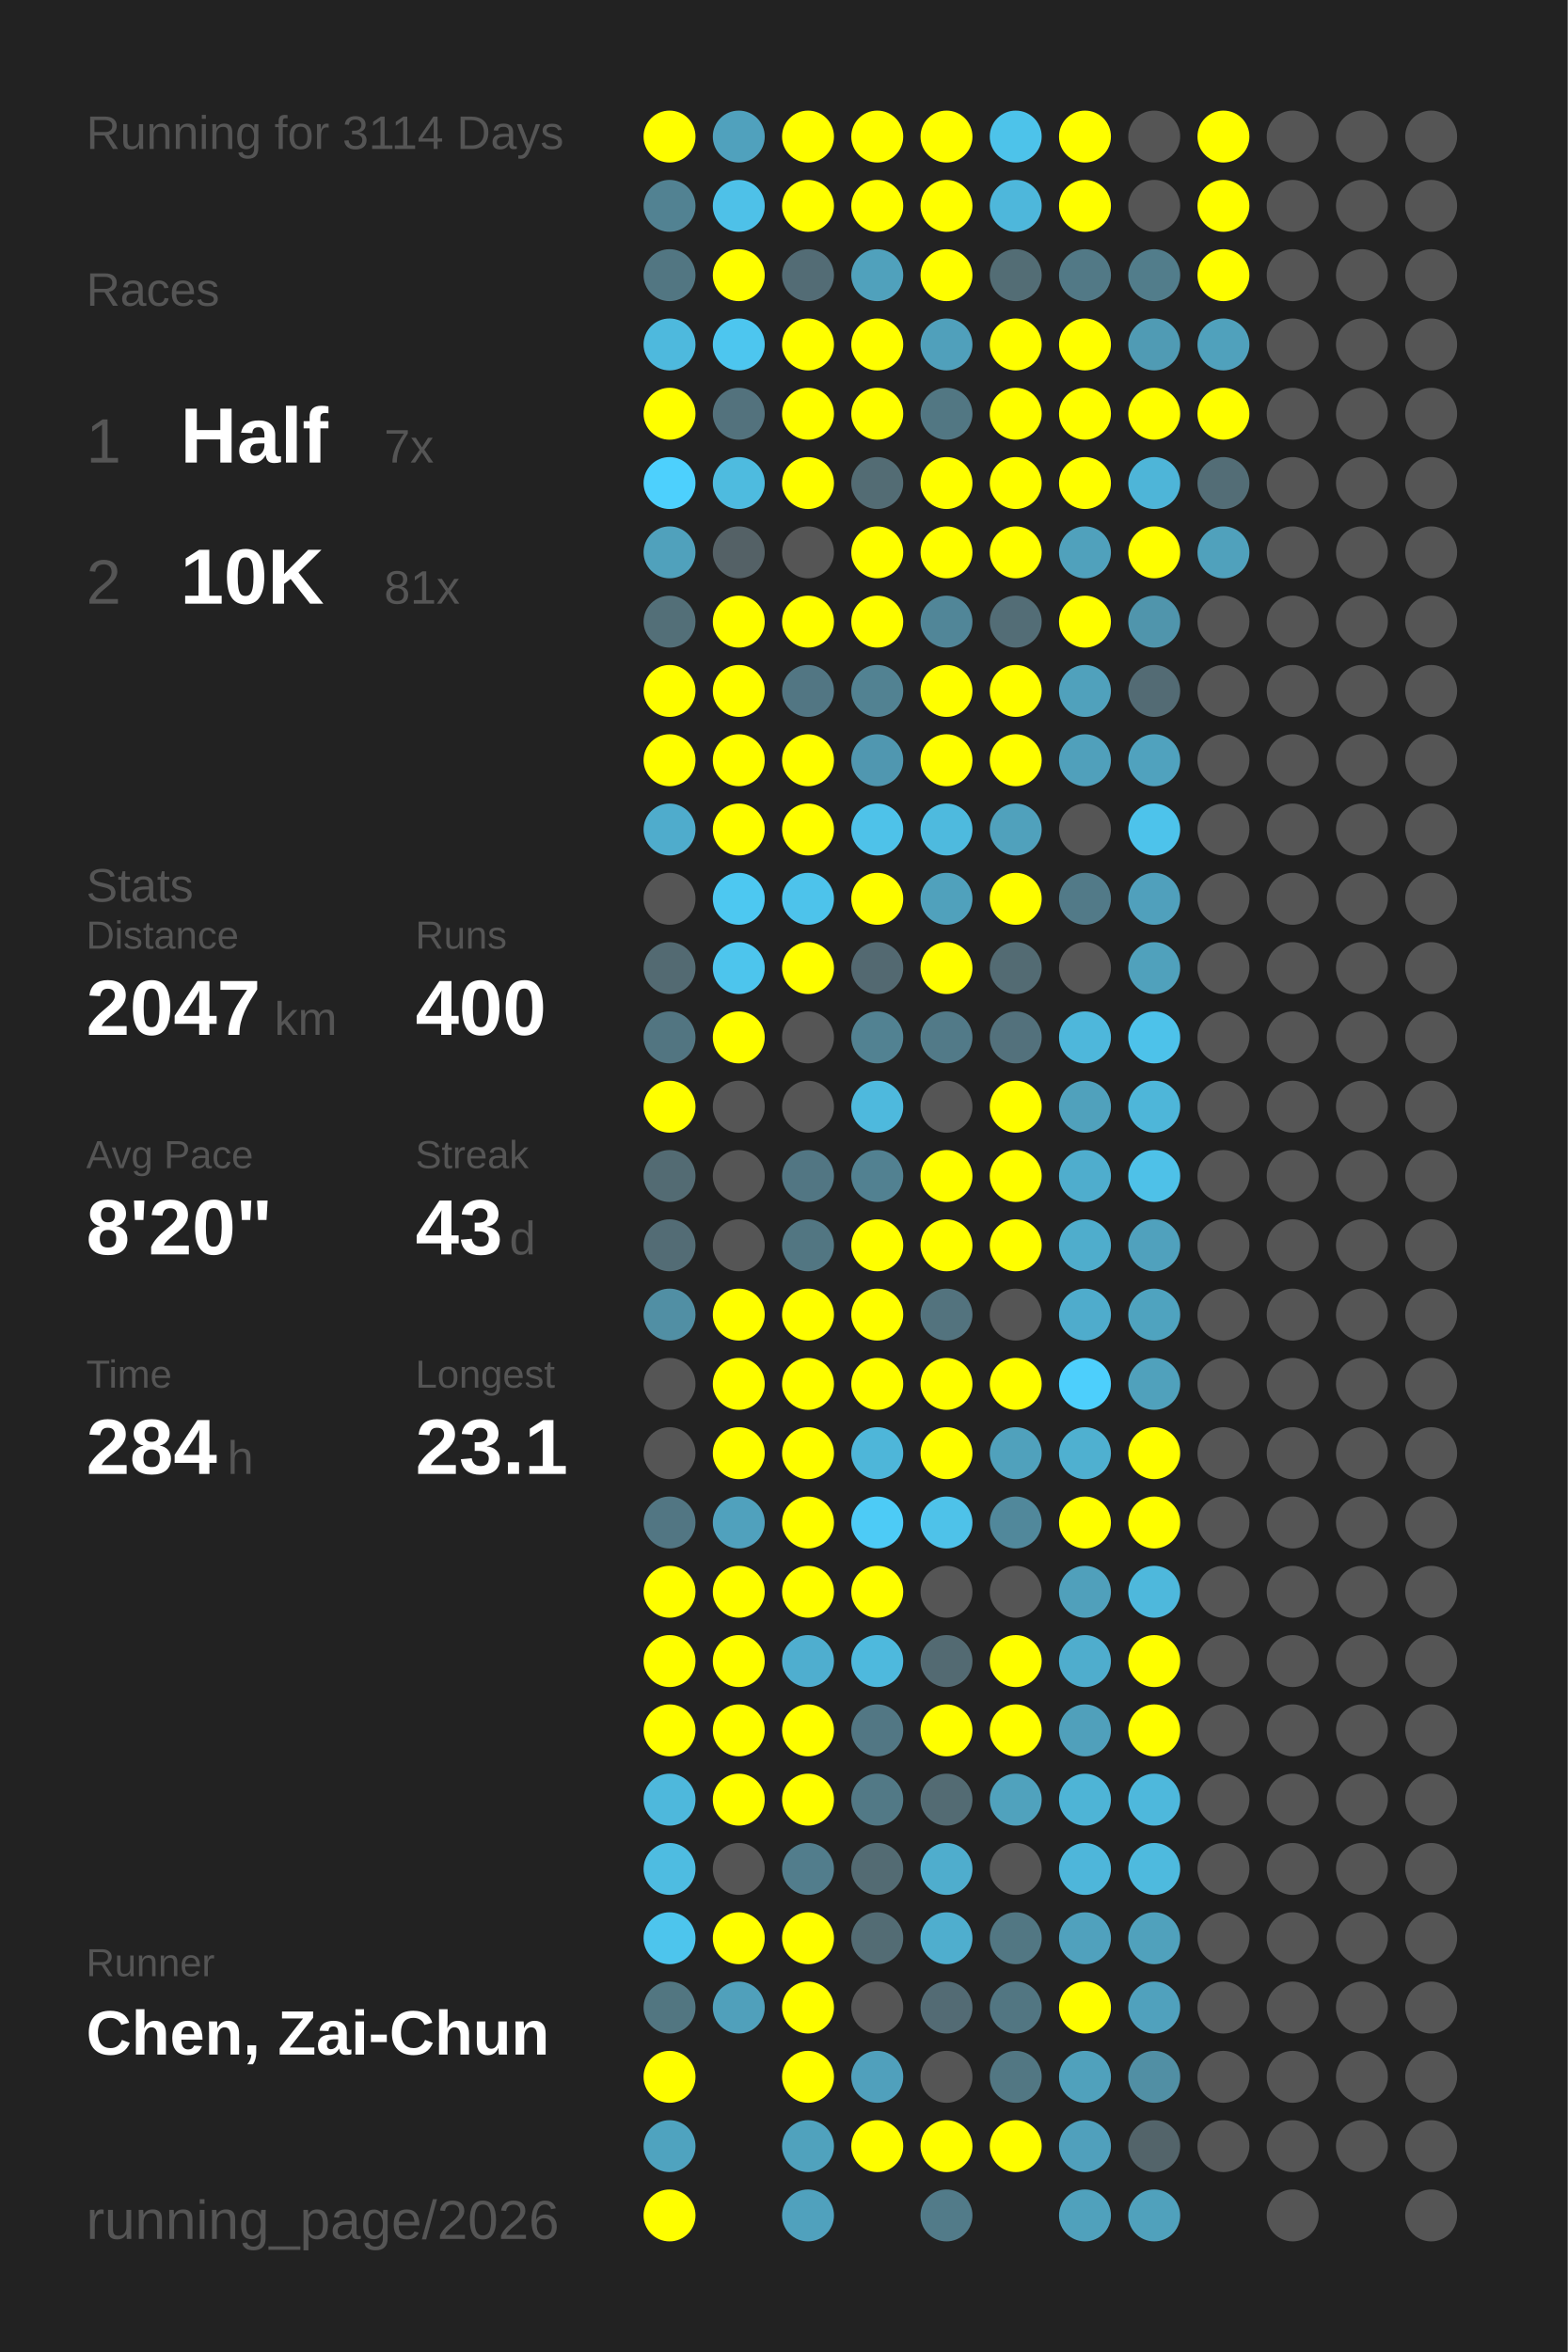
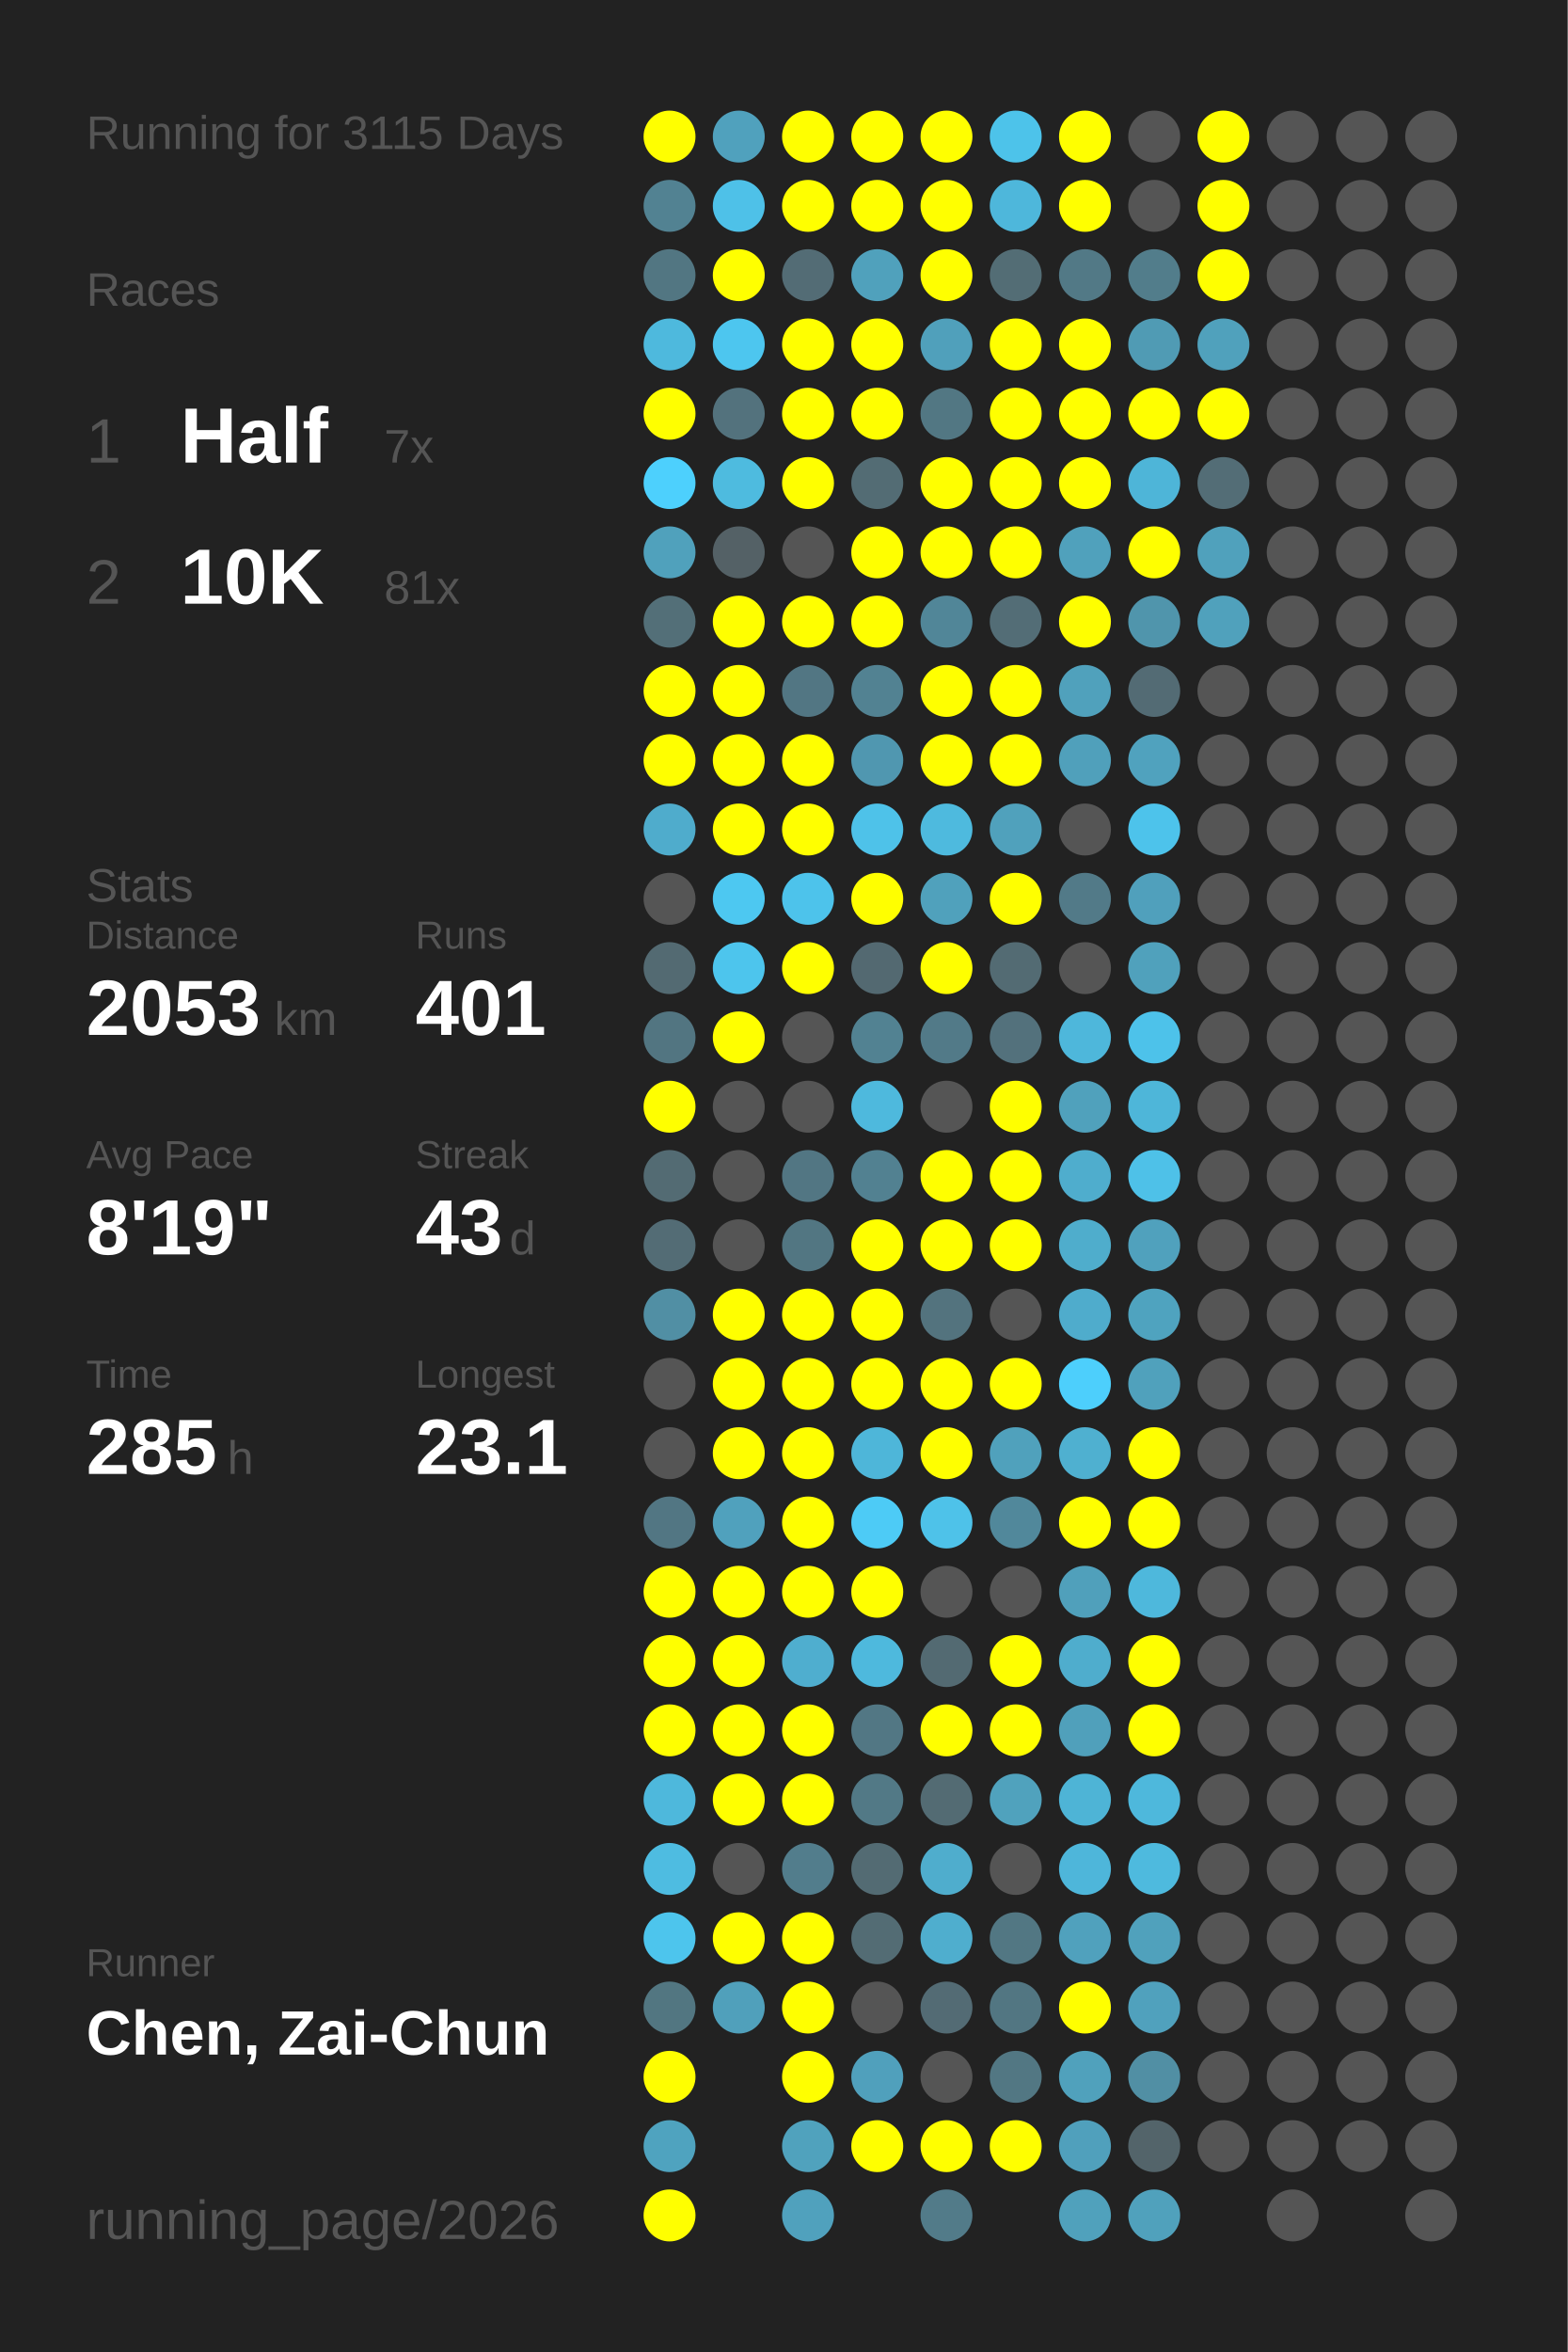
<svg xmlns="http://www.w3.org/2000/svg" baseProfile="full" height="300mm" version="1.1" viewBox="0,0,200,300" width="200mm">
  <defs />
  <rect fill="#222222" height="300" width="200" x="0" y="0" />
-   <text fill="#555555" style="font-size:6px; font-family:Arial;" x="11" y="19">Running for 3114 Days</text>
+   <text fill="#555555" style="font-size:6px; font-family:Arial;" x="11" y="19">Running for 3115 Days</text>
  <text fill="#555555" style="font-size:6px; font-family:Arial;" x="11" y="39">Races</text>
  <text fill="#555555" style="font-size:8px; font-family:Arial;" x="11" y="59">1</text>
  <text fill="#FFFFFF" style="font-size:10px; font-family:Arial; font-weight:bold;" x="23" y="59">Half</text>
  <text fill="#555555" style="font-size:6px; font-family:Arial;" x="49" y="59">7x</text>
  <text fill="#555555" style="font-size:8px; font-family:Arial;" x="11" y="77">2</text>
  <text fill="#FFFFFF" style="font-size:10px; font-family:Arial; font-weight:bold;" x="23" y="77">10K</text>
  <text fill="#555555" style="font-size:6px; font-family:Arial;" x="49" y="77">81x</text>
  <text fill="#555555" style="font-size:6px; font-family:Arial;" x="11" y="115">Stats</text>
  <text fill="#555555" style="font-size:5px; font-family:Arial;" x="11" y="121">Distance</text>
-   <text fill="#FFFFFF" style="font-size:10px; font-family:Arial; font-weight:bold;" x="11" y="132">2047</text>
+   <text fill="#FFFFFF" style="font-size:10px; font-family:Arial; font-weight:bold;" x="11" y="132">2053</text>
  <text fill="#555555" style="font-size:6px; font-family:Arial;" x="35" y="132">km</text>
  <text fill="#555555" style="font-size:5px; font-family:Arial;" x="53" y="121">Runs</text>
-   <text fill="#FFFFFF" style="font-size:10px; font-family:Arial; font-weight:bold;" x="53" y="132">400</text>
+   <text fill="#FFFFFF" style="font-size:10px; font-family:Arial; font-weight:bold;" x="53" y="132">401</text>
  <text fill="#555555" style="font-size:5px; font-family:Arial;" x="11" y="149">Avg Pace</text>
-   <text fill="#FFFFFF" style="font-size:10px; font-family:Arial; font-weight:bold;" x="11" y="160">8'20"</text>
+   <text fill="#FFFFFF" style="font-size:10px; font-family:Arial; font-weight:bold;" x="11" y="160">8'19"</text>
  <text fill="#555555" style="font-size:5px; font-family:Arial;" x="53" y="149">Streak</text>
  <text fill="#FFFFFF" style="font-size:10px; font-family:Arial; font-weight:bold;" x="53" y="160">43</text>
  <text fill="#555555" style="font-size:6px; font-family:Arial;" x="65" y="160">d</text>
  <text fill="#555555" style="font-size:5px; font-family:Arial;" x="11" y="177">Time</text>
-   <text fill="#FFFFFF" style="font-size:10px; font-family:Arial; font-weight:bold;" x="11" y="188">284</text>
+   <text fill="#FFFFFF" style="font-size:10px; font-family:Arial; font-weight:bold;" x="11" y="188">285</text>
  <text fill="#555555" style="font-size:6px; font-family:Arial;" x="29" y="188">h</text>
  <text fill="#555555" style="font-size:5px; font-family:Arial;" x="53" y="177">Longest</text>
  <text fill="#FFFFFF" style="font-size:10px; font-family:Arial; font-weight:bold;" x="53" y="188">23.1</text>
  <text fill="#555555" style="font-size:5px; font-family:Arial;" x="11" y="252.065">Runner</text>
  <text fill="#FFFFFF" style="font-size:8px; font-family:Arial; font-weight:bold;" x="11" y="262.065">Chen, Zai-Chun</text>
  <text fill="#555555" style="font-size:7px; font-family:Arial;" x="11" y="285.581">running_page/2026</text>
  <circle cx="85.417" cy="17.419" fill="#FFFF00" r="3.312" />
  <circle cx="85.417" cy="26.258" fill="#528292" r="3.312" />
  <circle cx="85.417" cy="35.097" fill="#527682" r="3.312" />
  <circle cx="85.417" cy="43.935" fill="#4eb9dd" r="3.312" />
  <circle cx="85.417" cy="52.774" fill="#FFFF00" r="3.312" />
  <circle cx="85.417" cy="61.613" fill="#4dd0fd" r="3.312" />
  <circle cx="85.417" cy="70.452" fill="#50a1bc" r="3.312" />
  <circle cx="85.417" cy="79.29" fill="#536f78" r="3.312" />
  <circle cx="85.417" cy="88.129" fill="#FFFF00" r="3.312" />
  <circle cx="85.417" cy="96.968" fill="#FFFF00" r="3.312" />
  <circle cx="85.417" cy="105.806" fill="#4faccc" r="3.312" />
  <circle cx="85.417" cy="114.645" fill="#555555" r="3.312" />
  <circle cx="85.417" cy="123.484" fill="#536a72" r="3.312" />
  <circle cx="85.417" cy="132.323" fill="#527581" r="3.312" />
  <circle cx="85.417" cy="141.161" fill="#FFFF00" r="3.312" />
  <circle cx="85.417" cy="150" fill="#536b73" r="3.312" />
  <circle cx="85.417" cy="158.839" fill="#536c75" r="3.312" />
  <circle cx="85.417" cy="167.677" fill="#518fa4" r="3.312" />
  <circle cx="85.417" cy="176.516" fill="#555555" r="3.312" />
  <circle cx="85.417" cy="185.355" fill="#555555" r="3.312" />
  <circle cx="85.417" cy="194.194" fill="#527683" r="3.312" />
  <circle cx="85.417" cy="203.032" fill="#FFFF00" r="3.312" />
  <circle cx="85.417" cy="211.871" fill="#FFFF00" r="3.312" />
  <circle cx="85.417" cy="220.71" fill="#FFFF00" r="3.312" />
  <circle cx="85.417" cy="229.548" fill="#4eb8dc" r="3.312" />
  <circle cx="85.417" cy="238.387" fill="#4ebce1" r="3.312" />
  <circle cx="85.417" cy="247.226" fill="#4dc5ed" r="3.312" />
  <circle cx="85.417" cy="256.065" fill="#527681" r="3.312" />
  <circle cx="85.417" cy="264.903" fill="#FFFF00" r="3.312" />
  <circle cx="85.417" cy="273.742" fill="#4fa3bf" r="3.312" />
  <circle cx="85.417" cy="282.581" fill="#FFFF00" r="3.312" />
  <circle cx="94.25" cy="17.419" fill="#50a1bd" r="3.312" />
  <circle cx="94.25" cy="26.258" fill="#4ec1e8" r="3.312" />
  <circle cx="94.25" cy="35.097" fill="#FFFF00" r="3.312" />
  <circle cx="94.25" cy="43.935" fill="#4dc6ef" r="3.312" />
  <circle cx="94.25" cy="52.774" fill="#53727d" r="3.312" />
  <circle cx="94.25" cy="61.613" fill="#4ebbdf" r="3.312" />
  <circle cx="94.25" cy="70.452" fill="#546166" r="3.312" />
  <circle cx="94.25" cy="79.29" fill="#FFFF00" r="3.312" />
  <circle cx="94.25" cy="88.129" fill="#FFFF00" r="3.312" />
  <circle cx="94.25" cy="96.968" fill="#FFFF00" r="3.312" />
  <circle cx="94.25" cy="105.806" fill="#FFFF00" r="3.312" />
  <circle cx="94.25" cy="114.645" fill="#4dc8f1" r="3.312" />
  <circle cx="94.25" cy="123.484" fill="#4dc5ed" r="3.312" />
  <circle cx="94.25" cy="132.323" fill="#FFFF00" r="3.312" />
  <circle cx="94.25" cy="141.161" fill="#555555" r="3.312" />
  <circle cx="94.25" cy="150" fill="#555555" r="3.312" />
  <circle cx="94.25" cy="158.839" fill="#555555" r="3.312" />
  <circle cx="94.25" cy="167.677" fill="#FFFF00" r="3.312" />
  <circle cx="94.25" cy="176.516" fill="#FFFF00" r="3.312" />
  <circle cx="94.25" cy="185.355" fill="#FFFF00" r="3.312" />
  <circle cx="94.25" cy="194.194" fill="#50a1bd" r="3.312" />
  <circle cx="94.25" cy="203.032" fill="#FFFF00" r="3.312" />
  <circle cx="94.25" cy="211.871" fill="#FFFF00" r="3.312" />
  <circle cx="94.25" cy="220.71" fill="#FFFF00" r="3.312" />
  <circle cx="94.25" cy="229.548" fill="#FFFF00" r="3.312" />
  <circle cx="94.25" cy="238.387" fill="#555555" r="3.312" />
  <circle cx="94.25" cy="247.226" fill="#FFFF00" r="3.312" />
  <circle cx="94.25" cy="256.065" fill="#50a0bb" r="3.312" />
  <circle cx="103.083" cy="17.419" fill="#FFFF00" r="3.312" />
  <circle cx="103.083" cy="26.258" fill="#FFFF00" r="3.312" />
  <circle cx="103.083" cy="35.097" fill="#536c75" r="3.312" />
  <circle cx="103.083" cy="43.935" fill="#FFFF00" r="3.312" />
  <circle cx="103.083" cy="52.774" fill="#FFFF00" r="3.312" />
  <circle cx="103.083" cy="61.613" fill="#FFFF00" r="3.312" />
  <circle cx="103.083" cy="70.452" fill="#555555" r="3.312" />
  <circle cx="103.083" cy="79.29" fill="#FFFF00" r="3.312" />
  <circle cx="103.083" cy="88.129" fill="#527683" r="3.312" />
  <circle cx="103.083" cy="96.968" fill="#FFFF00" r="3.312" />
  <circle cx="103.083" cy="105.806" fill="#FFFF00" r="3.312" />
  <circle cx="103.083" cy="114.645" fill="#4dc3eb" r="3.312" />
  <circle cx="103.083" cy="123.484" fill="#FFFF00" r="3.312" />
  <circle cx="103.083" cy="132.323" fill="#555555" r="3.312" />
  <circle cx="103.083" cy="141.161" fill="#555555" r="3.312" />
  <circle cx="103.083" cy="150" fill="#527683" r="3.312" />
  <circle cx="103.083" cy="158.839" fill="#527682" r="3.312" />
  <circle cx="103.083" cy="167.677" fill="#FFFF00" r="3.312" />
  <circle cx="103.083" cy="176.516" fill="#FFFF00" r="3.312" />
  <circle cx="103.083" cy="185.355" fill="#FFFF00" r="3.312" />
  <circle cx="103.083" cy="194.194" fill="#FFFF00" r="3.312" />
  <circle cx="103.083" cy="203.032" fill="#FFFF00" r="3.312" />
  <circle cx="103.083" cy="211.871" fill="#4faecf" r="3.312" />
  <circle cx="103.083" cy="220.71" fill="#FFFF00" r="3.312" />
  <circle cx="103.083" cy="229.548" fill="#FFFF00" r="3.312" />
  <circle cx="103.083" cy="238.387" fill="#527d8c" r="3.312" />
  <circle cx="103.083" cy="247.226" fill="#FFFF00" r="3.312" />
  <circle cx="103.083" cy="256.065" fill="#FFFF00" r="3.312" />
  <circle cx="103.083" cy="264.903" fill="#FFFF00" r="3.312" />
  <circle cx="103.083" cy="273.742" fill="#50a2bd" r="3.312" />
  <circle cx="103.083" cy="282.581" fill="#50a1bd" r="3.312" />
  <circle cx="111.917" cy="17.419" fill="#FFFF00" r="3.312" />
  <circle cx="111.917" cy="26.258" fill="#FFFF00" r="3.312" />
  <circle cx="111.917" cy="35.097" fill="#50a1bc" r="3.312" />
  <circle cx="111.917" cy="43.935" fill="#FFFF00" r="3.312" />
  <circle cx="111.917" cy="52.774" fill="#FFFF00" r="3.312" />
  <circle cx="111.917" cy="61.613" fill="#536c74" r="3.312" />
  <circle cx="111.917" cy="70.452" fill="#FFFF00" r="3.312" />
  <circle cx="111.917" cy="79.29" fill="#FFFF00" r="3.312" />
  <circle cx="111.917" cy="88.129" fill="#528292" r="3.312" />
  <circle cx="111.917" cy="96.968" fill="#5097b0" r="3.312" />
  <circle cx="111.917" cy="105.806" fill="#4ec2e9" r="3.312" />
  <circle cx="111.917" cy="114.645" fill="#FFFF00" r="3.312" />
  <circle cx="111.917" cy="123.484" fill="#536971" r="3.312" />
  <circle cx="111.917" cy="132.323" fill="#528292" r="3.312" />
  <circle cx="111.917" cy="141.161" fill="#4eb9dd" r="3.312" />
  <circle cx="111.917" cy="150" fill="#528191" r="3.312" />
  <circle cx="111.917" cy="158.839" fill="#FFFF00" r="3.312" />
  <circle cx="111.917" cy="167.677" fill="#FFFF00" r="3.312" />
  <circle cx="111.917" cy="176.516" fill="#FFFF00" r="3.312" />
  <circle cx="111.917" cy="185.355" fill="#4eb6d9" r="3.312" />
  <circle cx="111.917" cy="194.194" fill="#4dcbf6" r="3.312" />
  <circle cx="111.917" cy="203.032" fill="#FFFF00" r="3.312" />
  <circle cx="111.917" cy="211.871" fill="#4eb9dd" r="3.312" />
  <circle cx="111.917" cy="220.71" fill="#527784" r="3.312" />
  <circle cx="111.917" cy="229.548" fill="#527986" r="3.312" />
  <circle cx="111.917" cy="238.387" fill="#536b73" r="3.312" />
  <circle cx="111.917" cy="247.226" fill="#536c74" r="3.312" />
  <circle cx="111.917" cy="256.065" fill="#555555" r="3.312" />
  <circle cx="111.917" cy="264.903" fill="#50a0bc" r="3.312" />
  <circle cx="111.917" cy="273.742" fill="#FFFF00" r="3.312" />
  <circle cx="120.75" cy="17.419" fill="#FFFF00" r="3.312" />
  <circle cx="120.75" cy="26.258" fill="#FFFF00" r="3.312" />
  <circle cx="120.75" cy="35.097" fill="#FFFF00" r="3.312" />
  <circle cx="120.75" cy="43.935" fill="#50a0bb" r="3.312" />
  <circle cx="120.75" cy="52.774" fill="#527783" r="3.312" />
  <circle cx="120.75" cy="61.613" fill="#FFFF00" r="3.312" />
  <circle cx="120.75" cy="70.452" fill="#FFFF00" r="3.312" />
  <circle cx="120.75" cy="79.29" fill="#518698" r="3.312" />
  <circle cx="120.75" cy="88.129" fill="#FFFF00" r="3.312" />
  <circle cx="120.75" cy="96.968" fill="#FFFF00" r="3.312" />
  <circle cx="120.75" cy="105.806" fill="#4ebade" r="3.312" />
  <circle cx="120.75" cy="114.645" fill="#50a1bc" r="3.312" />
  <circle cx="120.75" cy="123.484" fill="#FFFF00" r="3.312" />
  <circle cx="120.75" cy="132.323" fill="#527a88" r="3.312" />
  <circle cx="120.75" cy="141.161" fill="#555555" r="3.312" />
  <circle cx="120.75" cy="150" fill="#FFFF00" r="3.312" />
  <circle cx="120.75" cy="158.839" fill="#FFFF00" r="3.312" />
  <circle cx="120.75" cy="167.677" fill="#53737e" r="3.312" />
  <circle cx="120.75" cy="176.516" fill="#FFFF00" r="3.312" />
  <circle cx="120.75" cy="185.355" fill="#FFFF00" r="3.312" />
  <circle cx="120.75" cy="194.194" fill="#4ec2e9" r="3.312" />
  <circle cx="120.75" cy="203.032" fill="#555555" r="3.312" />
  <circle cx="120.75" cy="211.871" fill="#536a72" r="3.312" />
  <circle cx="120.75" cy="220.71" fill="#FFFF00" r="3.312" />
  <circle cx="120.75" cy="229.548" fill="#536b73" r="3.312" />
  <circle cx="120.75" cy="238.387" fill="#4fadcd" r="3.312" />
  <circle cx="120.75" cy="247.226" fill="#4faece" r="3.312" />
  <circle cx="120.75" cy="256.065" fill="#536b74" r="3.312" />
  <circle cx="120.75" cy="264.903" fill="#555555" r="3.312" />
  <circle cx="120.75" cy="273.742" fill="#FFFF00" r="3.312" />
  <circle cx="120.75" cy="282.581" fill="#527b89" r="3.312" />
  <circle cx="129.583" cy="17.419" fill="#4dc3ea" r="3.312" />
  <circle cx="129.583" cy="26.258" fill="#4eb7db" r="3.312" />
  <circle cx="129.583" cy="35.097" fill="#536d75" r="3.312" />
  <circle cx="129.583" cy="43.935" fill="#FFFF00" r="3.312" />
  <circle cx="129.583" cy="52.774" fill="#FFFF00" r="3.312" />
  <circle cx="129.583" cy="61.613" fill="#FFFF00" r="3.312" />
  <circle cx="129.583" cy="70.452" fill="#FFFF00" r="3.312" />
  <circle cx="129.583" cy="79.29" fill="#536d76" r="3.312" />
  <circle cx="129.583" cy="88.129" fill="#FFFF00" r="3.312" />
  <circle cx="129.583" cy="96.968" fill="#FFFF00" r="3.312" />
  <circle cx="129.583" cy="105.806" fill="#50a1bc" r="3.312" />
  <circle cx="129.583" cy="114.645" fill="#FFFF00" r="3.312" />
  <circle cx="129.583" cy="123.484" fill="#536b73" r="3.312" />
  <circle cx="129.583" cy="132.323" fill="#53717c" r="3.312" />
  <circle cx="129.583" cy="141.161" fill="#FFFF00" r="3.312" />
  <circle cx="129.583" cy="150" fill="#FFFF00" r="3.312" />
  <circle cx="129.583" cy="158.839" fill="#FFFF00" r="3.312" />
  <circle cx="129.583" cy="167.677" fill="#555555" r="3.312" />
  <circle cx="129.583" cy="176.516" fill="#FFFF00" r="3.312" />
  <circle cx="129.583" cy="185.355" fill="#50a1bc" r="3.312" />
  <circle cx="129.583" cy="194.194" fill="#51889b" r="3.312" />
  <circle cx="129.583" cy="203.032" fill="#555555" r="3.312" />
  <circle cx="129.583" cy="211.871" fill="#FFFF00" r="3.312" />
  <circle cx="129.583" cy="220.71" fill="#FFFF00" r="3.312" />
  <circle cx="129.583" cy="229.548" fill="#50a2bd" r="3.312" />
  <circle cx="129.583" cy="238.387" fill="#555555" r="3.312" />
  <circle cx="129.583" cy="247.226" fill="#527783" r="3.312" />
  <circle cx="129.583" cy="256.065" fill="#527682" r="3.312" />
  <circle cx="129.583" cy="264.903" fill="#527783" r="3.312" />
  <circle cx="129.583" cy="273.742" fill="#FFFF00" r="3.312" />
  <circle cx="138.417" cy="17.419" fill="#FFFF00" r="3.312" />
  <circle cx="138.417" cy="26.258" fill="#FFFF00" r="3.312" />
  <circle cx="138.417" cy="35.097" fill="#527986" r="3.312" />
  <circle cx="138.417" cy="43.935" fill="#FFFF00" r="3.312" />
  <circle cx="138.417" cy="52.774" fill="#FFFF00" r="3.312" />
  <circle cx="138.417" cy="61.613" fill="#FFFF00" r="3.312" />
  <circle cx="138.417" cy="70.452" fill="#50a1bc" r="3.312" />
  <circle cx="138.417" cy="79.29" fill="#FFFF00" r="3.312" />
  <circle cx="138.417" cy="88.129" fill="#50a1bc" r="3.312" />
  <circle cx="138.417" cy="96.968" fill="#50a0bb" r="3.312" />
  <circle cx="138.417" cy="105.806" fill="#555555" r="3.312" />
  <circle cx="138.417" cy="114.645" fill="#527a88" r="3.312" />
  <circle cx="138.417" cy="123.484" fill="#555555" r="3.312" />
  <circle cx="138.417" cy="132.323" fill="#4eb7db" r="3.312" />
  <circle cx="138.417" cy="141.161" fill="#50a1bc" r="3.312" />
  <circle cx="138.417" cy="150" fill="#4fadcd" r="3.312" />
  <circle cx="138.417" cy="158.839" fill="#4fadcc" r="3.312" />
  <circle cx="138.417" cy="167.677" fill="#4faccc" r="3.312" />
  <circle cx="138.417" cy="176.516" fill="#4dcffc" r="3.312" />
  <circle cx="138.417" cy="185.355" fill="#4fb0d0" r="3.312" />
  <circle cx="138.417" cy="194.194" fill="#FFFF00" r="3.312" />
  <circle cx="138.417" cy="203.032" fill="#50a0bb" r="3.312" />
  <circle cx="138.417" cy="211.871" fill="#4fadcd" r="3.312" />
  <circle cx="138.417" cy="220.71" fill="#50a0bb" r="3.312" />
  <circle cx="138.417" cy="229.548" fill="#4eb4d6" r="3.312" />
  <circle cx="138.417" cy="238.387" fill="#4eb6da" r="3.312" />
  <circle cx="138.417" cy="247.226" fill="#50a1bd" r="3.312" />
  <circle cx="138.417" cy="256.065" fill="#FFFF00" r="3.312" />
  <circle cx="138.417" cy="264.903" fill="#50a1bc" r="3.312" />
  <circle cx="138.417" cy="273.742" fill="#50a0bc" r="3.312" />
  <circle cx="138.417" cy="282.581" fill="#50a1bc" r="3.312" />
  <circle cx="147.25" cy="17.419" fill="#555555" r="3.312" />
  <circle cx="147.25" cy="26.258" fill="#555555" r="3.312" />
  <circle cx="147.25" cy="35.097" fill="#527d8b" r="3.312" />
  <circle cx="147.25" cy="43.935" fill="#509bb4" r="3.312" />
  <circle cx="147.25" cy="52.774" fill="#FFFF00" r="3.312" />
  <circle cx="147.25" cy="61.613" fill="#4eb5d8" r="3.312" />
  <circle cx="147.25" cy="70.452" fill="#FFFF00" r="3.312" />
  <circle cx="147.25" cy="79.29" fill="#5095ac" r="3.312" />
  <circle cx="147.25" cy="88.129" fill="#536b74" r="3.312" />
  <circle cx="147.25" cy="96.968" fill="#50a2be" r="3.312" />
  <circle cx="147.25" cy="105.806" fill="#4dc3eb" r="3.312" />
  <circle cx="147.25" cy="114.645" fill="#50a0bc" r="3.312" />
  <circle cx="147.25" cy="123.484" fill="#50a1bc" r="3.312" />
  <circle cx="147.25" cy="132.323" fill="#4dc2ea" r="3.312" />
  <circle cx="147.25" cy="141.161" fill="#4eb6d9" r="3.312" />
  <circle cx="147.25" cy="150" fill="#4ec1e8" r="3.312" />
  <circle cx="147.25" cy="158.839" fill="#50a1bd" r="3.312" />
  <circle cx="147.25" cy="167.677" fill="#4fa3bf" r="3.312" />
  <circle cx="147.25" cy="176.516" fill="#50a1bc" r="3.312" />
  <circle cx="147.25" cy="185.355" fill="#FFFF00" r="3.312" />
  <circle cx="147.25" cy="194.194" fill="#FFFF00" r="3.312" />
  <circle cx="147.25" cy="203.032" fill="#4eb8dc" r="3.312" />
  <circle cx="147.25" cy="211.871" fill="#FFFF00" r="3.312" />
  <circle cx="147.25" cy="220.71" fill="#FFFF00" r="3.312" />
  <circle cx="147.25" cy="229.548" fill="#4eb8dc" r="3.312" />
  <circle cx="147.25" cy="238.387" fill="#4ebade" r="3.312" />
  <circle cx="147.25" cy="247.226" fill="#50a1bc" r="3.312" />
  <circle cx="147.25" cy="256.065" fill="#50a1bd" r="3.312" />
  <circle cx="147.25" cy="264.903" fill="#518fa4" r="3.312" />
  <circle cx="147.25" cy="273.742" fill="#53646a" r="3.312" />
  <circle cx="147.25" cy="282.581" fill="#50a1bc" r="3.312" />
  <circle cx="156.083" cy="17.419" fill="#FFFF00" r="3.312" />
  <circle cx="156.083" cy="26.258" fill="#FFFF00" r="3.312" />
  <circle cx="156.083" cy="35.097" fill="#FFFF00" r="3.312" />
  <circle cx="156.083" cy="43.935" fill="#50a1bc" r="3.312" />
  <circle cx="156.083" cy="52.774" fill="#FFFF00" r="3.312" />
  <circle cx="156.083" cy="61.613" fill="#536d76" r="3.312" />
  <circle cx="156.083" cy="70.452" fill="#50a1bc" r="3.312" />
-   <circle cx="156.083" cy="79.29" fill="#555555" r="3.312" />
+   <circle cx="156.083" cy="79.29" fill="#50a1bc" r="3.312" />
  <circle cx="156.083" cy="88.129" fill="#555555" r="3.312" />
  <circle cx="156.083" cy="96.968" fill="#555555" r="3.312" />
  <circle cx="156.083" cy="105.806" fill="#555555" r="3.312" />
  <circle cx="156.083" cy="114.645" fill="#555555" r="3.312" />
  <circle cx="156.083" cy="123.484" fill="#555555" r="3.312" />
  <circle cx="156.083" cy="132.323" fill="#555555" r="3.312" />
  <circle cx="156.083" cy="141.161" fill="#555555" r="3.312" />
  <circle cx="156.083" cy="150" fill="#555555" r="3.312" />
  <circle cx="156.083" cy="158.839" fill="#555555" r="3.312" />
  <circle cx="156.083" cy="167.677" fill="#555555" r="3.312" />
  <circle cx="156.083" cy="176.516" fill="#555555" r="3.312" />
  <circle cx="156.083" cy="185.355" fill="#555555" r="3.312" />
  <circle cx="156.083" cy="194.194" fill="#555555" r="3.312" />
  <circle cx="156.083" cy="203.032" fill="#555555" r="3.312" />
  <circle cx="156.083" cy="211.871" fill="#555555" r="3.312" />
  <circle cx="156.083" cy="220.71" fill="#555555" r="3.312" />
  <circle cx="156.083" cy="229.548" fill="#555555" r="3.312" />
  <circle cx="156.083" cy="238.387" fill="#555555" r="3.312" />
  <circle cx="156.083" cy="247.226" fill="#555555" r="3.312" />
  <circle cx="156.083" cy="256.065" fill="#555555" r="3.312" />
  <circle cx="156.083" cy="264.903" fill="#555555" r="3.312" />
  <circle cx="156.083" cy="273.742" fill="#555555" r="3.312" />
  <circle cx="164.917" cy="17.419" fill="#555555" r="3.312" />
  <circle cx="164.917" cy="26.258" fill="#555555" r="3.312" />
  <circle cx="164.917" cy="35.097" fill="#555555" r="3.312" />
  <circle cx="164.917" cy="43.935" fill="#555555" r="3.312" />
  <circle cx="164.917" cy="52.774" fill="#555555" r="3.312" />
  <circle cx="164.917" cy="61.613" fill="#555555" r="3.312" />
  <circle cx="164.917" cy="70.452" fill="#555555" r="3.312" />
  <circle cx="164.917" cy="79.29" fill="#555555" r="3.312" />
  <circle cx="164.917" cy="88.129" fill="#555555" r="3.312" />
  <circle cx="164.917" cy="96.968" fill="#555555" r="3.312" />
  <circle cx="164.917" cy="105.806" fill="#555555" r="3.312" />
  <circle cx="164.917" cy="114.645" fill="#555555" r="3.312" />
  <circle cx="164.917" cy="123.484" fill="#555555" r="3.312" />
  <circle cx="164.917" cy="132.323" fill="#555555" r="3.312" />
  <circle cx="164.917" cy="141.161" fill="#555555" r="3.312" />
  <circle cx="164.917" cy="150" fill="#555555" r="3.312" />
  <circle cx="164.917" cy="158.839" fill="#555555" r="3.312" />
  <circle cx="164.917" cy="167.677" fill="#555555" r="3.312" />
  <circle cx="164.917" cy="176.516" fill="#555555" r="3.312" />
  <circle cx="164.917" cy="185.355" fill="#555555" r="3.312" />
  <circle cx="164.917" cy="194.194" fill="#555555" r="3.312" />
  <circle cx="164.917" cy="203.032" fill="#555555" r="3.312" />
  <circle cx="164.917" cy="211.871" fill="#555555" r="3.312" />
  <circle cx="164.917" cy="220.71" fill="#555555" r="3.312" />
  <circle cx="164.917" cy="229.548" fill="#555555" r="3.312" />
  <circle cx="164.917" cy="238.387" fill="#555555" r="3.312" />
  <circle cx="164.917" cy="247.226" fill="#555555" r="3.312" />
  <circle cx="164.917" cy="256.065" fill="#555555" r="3.312" />
  <circle cx="164.917" cy="264.903" fill="#555555" r="3.312" />
  <circle cx="164.917" cy="273.742" fill="#555555" r="3.312" />
  <circle cx="164.917" cy="282.581" fill="#555555" r="3.312" />
  <circle cx="173.75" cy="17.419" fill="#555555" r="3.312" />
  <circle cx="173.75" cy="26.258" fill="#555555" r="3.312" />
  <circle cx="173.75" cy="35.097" fill="#555555" r="3.312" />
  <circle cx="173.75" cy="43.935" fill="#555555" r="3.312" />
  <circle cx="173.75" cy="52.774" fill="#555555" r="3.312" />
  <circle cx="173.75" cy="61.613" fill="#555555" r="3.312" />
  <circle cx="173.75" cy="70.452" fill="#555555" r="3.312" />
  <circle cx="173.75" cy="79.29" fill="#555555" r="3.312" />
  <circle cx="173.75" cy="88.129" fill="#555555" r="3.312" />
  <circle cx="173.75" cy="96.968" fill="#555555" r="3.312" />
  <circle cx="173.75" cy="105.806" fill="#555555" r="3.312" />
  <circle cx="173.75" cy="114.645" fill="#555555" r="3.312" />
  <circle cx="173.75" cy="123.484" fill="#555555" r="3.312" />
  <circle cx="173.75" cy="132.323" fill="#555555" r="3.312" />
  <circle cx="173.75" cy="141.161" fill="#555555" r="3.312" />
  <circle cx="173.75" cy="150" fill="#555555" r="3.312" />
  <circle cx="173.75" cy="158.839" fill="#555555" r="3.312" />
  <circle cx="173.75" cy="167.677" fill="#555555" r="3.312" />
  <circle cx="173.75" cy="176.516" fill="#555555" r="3.312" />
  <circle cx="173.75" cy="185.355" fill="#555555" r="3.312" />
  <circle cx="173.75" cy="194.194" fill="#555555" r="3.312" />
  <circle cx="173.75" cy="203.032" fill="#555555" r="3.312" />
  <circle cx="173.75" cy="211.871" fill="#555555" r="3.312" />
  <circle cx="173.75" cy="220.71" fill="#555555" r="3.312" />
  <circle cx="173.75" cy="229.548" fill="#555555" r="3.312" />
  <circle cx="173.75" cy="238.387" fill="#555555" r="3.312" />
  <circle cx="173.75" cy="247.226" fill="#555555" r="3.312" />
  <circle cx="173.75" cy="256.065" fill="#555555" r="3.312" />
  <circle cx="173.75" cy="264.903" fill="#555555" r="3.312" />
  <circle cx="173.75" cy="273.742" fill="#555555" r="3.312" />
  <circle cx="182.583" cy="17.419" fill="#555555" r="3.312" />
  <circle cx="182.583" cy="26.258" fill="#555555" r="3.312" />
  <circle cx="182.583" cy="35.097" fill="#555555" r="3.312" />
  <circle cx="182.583" cy="43.935" fill="#555555" r="3.312" />
  <circle cx="182.583" cy="52.774" fill="#555555" r="3.312" />
  <circle cx="182.583" cy="61.613" fill="#555555" r="3.312" />
  <circle cx="182.583" cy="70.452" fill="#555555" r="3.312" />
  <circle cx="182.583" cy="79.29" fill="#555555" r="3.312" />
  <circle cx="182.583" cy="88.129" fill="#555555" r="3.312" />
  <circle cx="182.583" cy="96.968" fill="#555555" r="3.312" />
  <circle cx="182.583" cy="105.806" fill="#555555" r="3.312" />
  <circle cx="182.583" cy="114.645" fill="#555555" r="3.312" />
  <circle cx="182.583" cy="123.484" fill="#555555" r="3.312" />
  <circle cx="182.583" cy="132.323" fill="#555555" r="3.312" />
  <circle cx="182.583" cy="141.161" fill="#555555" r="3.312" />
  <circle cx="182.583" cy="150" fill="#555555" r="3.312" />
  <circle cx="182.583" cy="158.839" fill="#555555" r="3.312" />
  <circle cx="182.583" cy="167.677" fill="#555555" r="3.312" />
  <circle cx="182.583" cy="176.516" fill="#555555" r="3.312" />
  <circle cx="182.583" cy="185.355" fill="#555555" r="3.312" />
  <circle cx="182.583" cy="194.194" fill="#555555" r="3.312" />
  <circle cx="182.583" cy="203.032" fill="#555555" r="3.312" />
  <circle cx="182.583" cy="211.871" fill="#555555" r="3.312" />
  <circle cx="182.583" cy="220.71" fill="#555555" r="3.312" />
  <circle cx="182.583" cy="229.548" fill="#555555" r="3.312" />
  <circle cx="182.583" cy="238.387" fill="#555555" r="3.312" />
  <circle cx="182.583" cy="247.226" fill="#555555" r="3.312" />
  <circle cx="182.583" cy="256.065" fill="#555555" r="3.312" />
  <circle cx="182.583" cy="264.903" fill="#555555" r="3.312" />
  <circle cx="182.583" cy="273.742" fill="#555555" r="3.312" />
  <circle cx="182.583" cy="282.581" fill="#555555" r="3.312" />
</svg>
